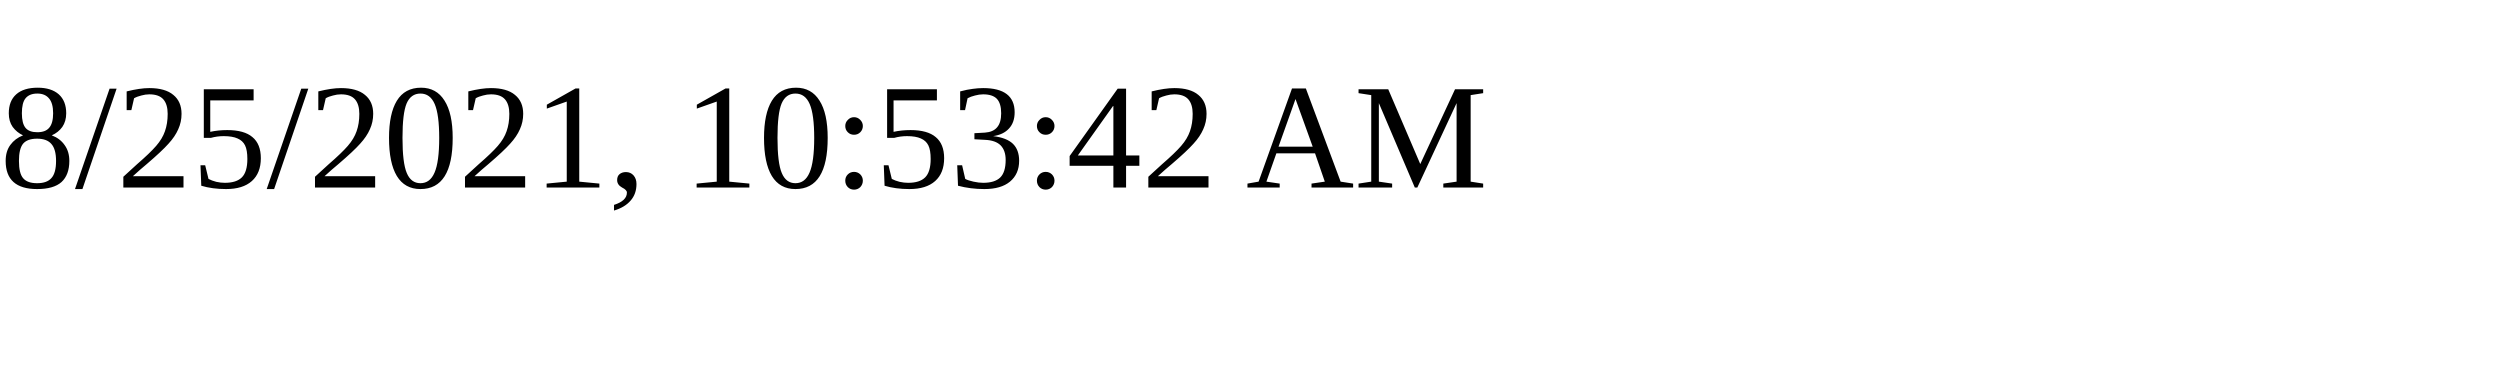
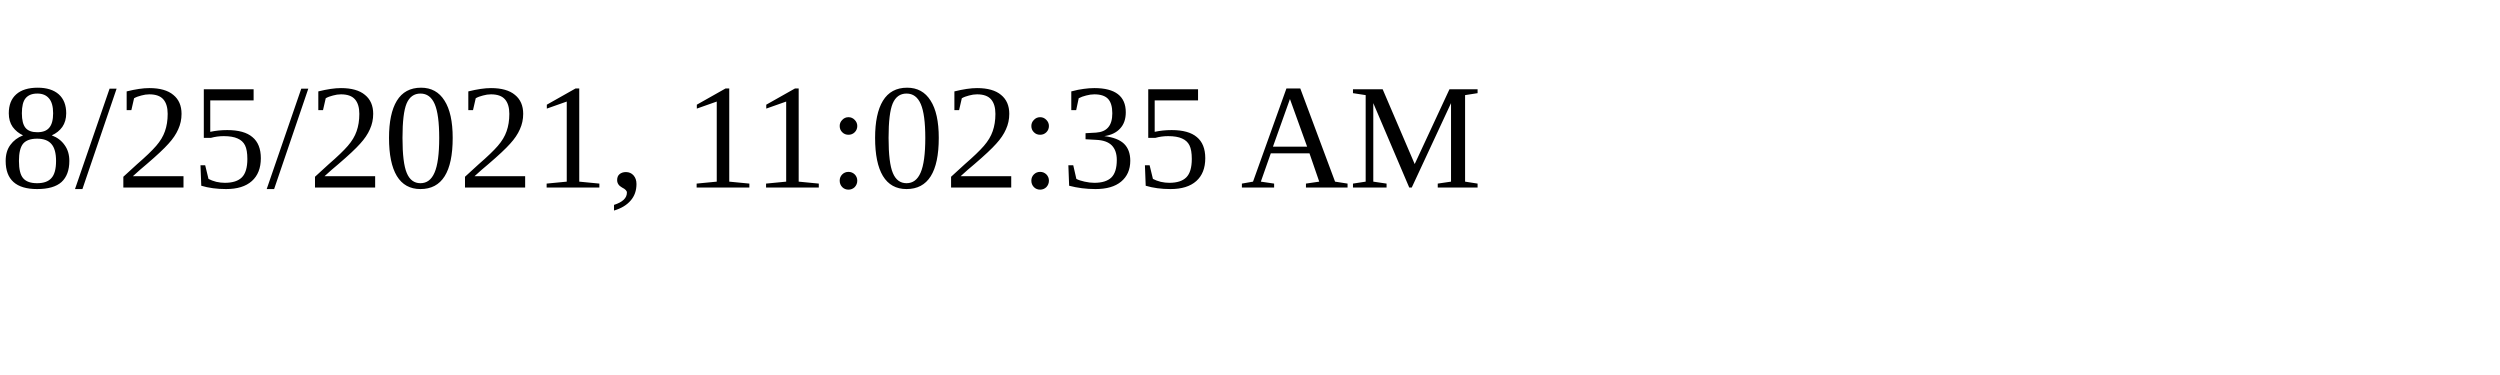
<svg xmlns="http://www.w3.org/2000/svg" height="30" width="200">
-   <text x="0" y="15">8/25/2021, 10:53:42 AM</text>
+   <text x="0" y="15">8/25/2021, 11:02:35 AM</text>
</svg>
